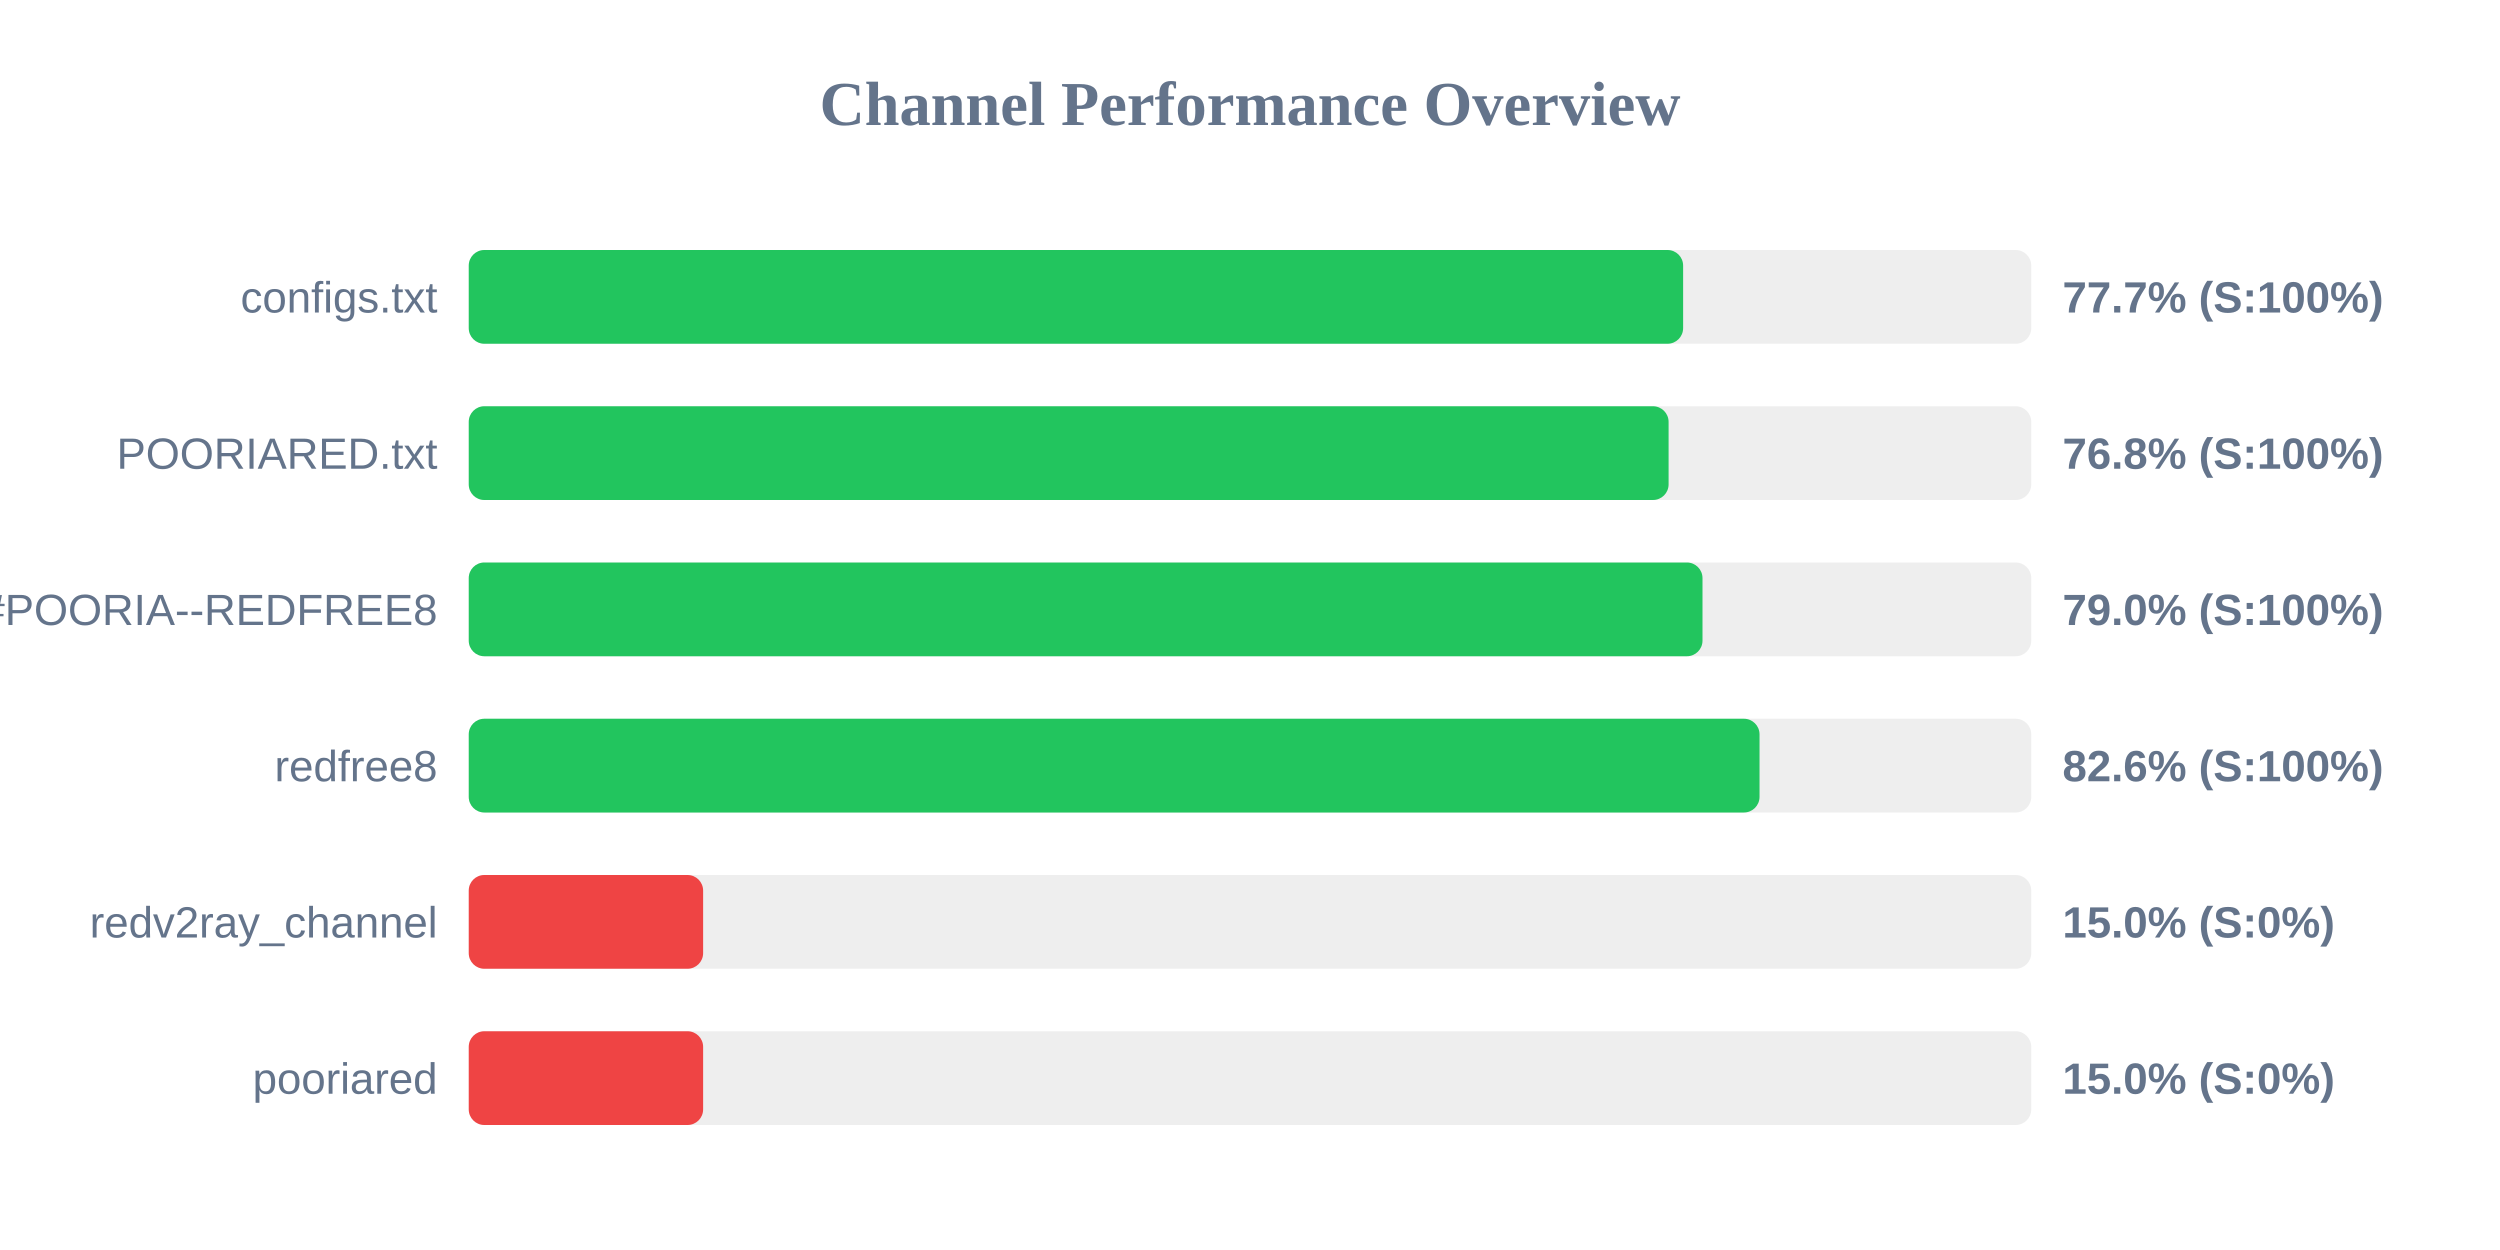
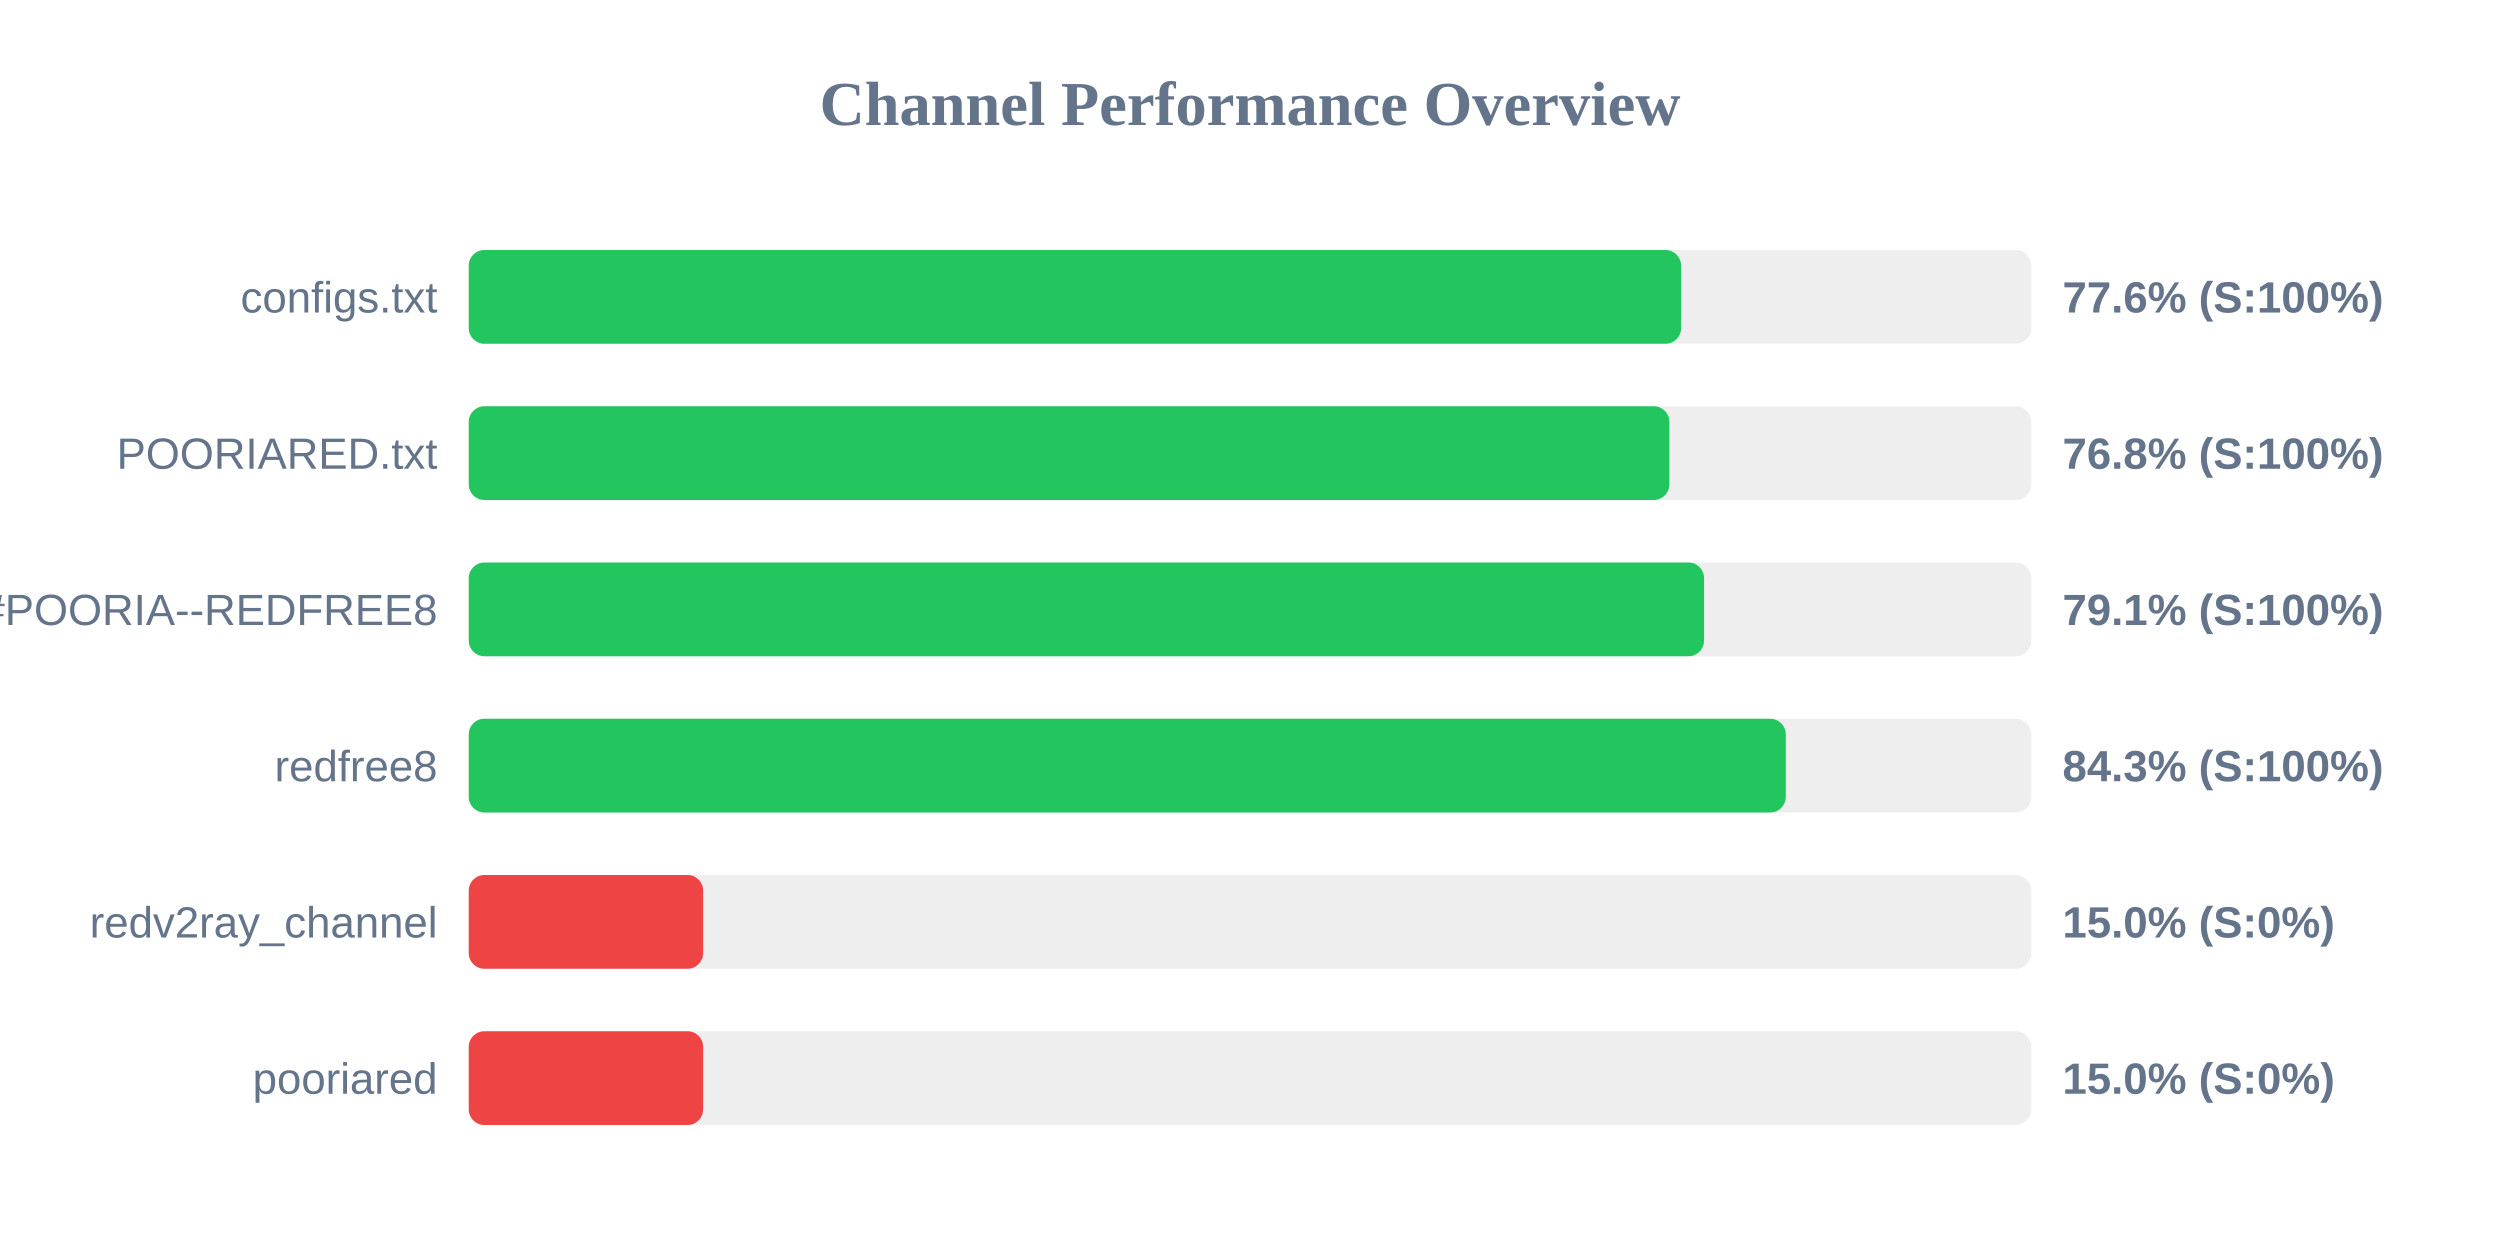
<svg xmlns="http://www.w3.org/2000/svg" width="800" height="400" version="1.1">
  <style>
        .row { font: 14px Arial; fill: #64748b; }
        .score { font: bold 14px Arial; fill: #64748b; }
    </style>
  <text x="400" y="40" text-anchor="middle" font-size="20px" font-weight="bold" fill="#64748b">Channel Performance Overview</text>
  <rect x="150" y="80" width="500" height="30" fill="#eee" rx="5" />
-   <rect x="150" y="80" width="388.6" height="30" fill="#22c55e" rx="5" />
+   <rect x="150" y="80" width="387.95" height="30" fill="#22c55e" rx="5" />
  <text x="140" y="100" text-anchor="end" class="row">configs.txt</text>
-   <text x="660" y="100" text-anchor="start" class="score">77.7% (S:100%)</text>
+   <text x="660" y="100" text-anchor="start" class="score">77.6% (S:100%)</text>
  <rect x="150" y="130" width="500" height="30" fill="#eee" rx="5" />
-   <rect x="150" y="130" width="383.95" height="30" fill="#22c55e" rx="5" />
+   <rect x="150" y="130" width="384.2" height="30" fill="#22c55e" rx="5" />
  <text x="140" y="150" text-anchor="end" class="row">POORIARED.txt</text>
  <text x="660" y="150" text-anchor="start" class="score">76.8% (S:100%)</text>
  <rect x="150" y="180" width="500" height="30" fill="#eee" rx="5" />
-   <rect x="150" y="180" width="394.8" height="30" fill="#22c55e" rx="5" />
+   <rect x="150" y="180" width="395.3" height="30" fill="#22c55e" rx="5" />
  <text x="140" y="200" text-anchor="end" class="row">POORIA--REDFREE8.txt#POORIA--REDFREE8</text>
-   <text x="660" y="200" text-anchor="start" class="score">79.0% (S:100%)</text>
+   <text x="660" y="200" text-anchor="start" class="score">79.1% (S:100%)</text>
  <rect x="150" y="230" width="500" height="30" fill="#eee" rx="5" />
-   <rect x="150" y="230" width="413.05" height="30" fill="#22c55e" rx="5" />
+   <rect x="150" y="230" width="421.45" height="30" fill="#22c55e" rx="5" />
  <text x="140" y="250" text-anchor="end" class="row">redfree8</text>
-   <text x="660" y="250" text-anchor="start" class="score">82.6% (S:100%)</text>
+   <text x="660" y="250" text-anchor="start" class="score">84.3% (S:100%)</text>
  <rect x="150" y="280" width="500" height="30" fill="#eee" rx="5" />
  <rect x="150" y="280" width="75.0" height="30" fill="#ef4444" rx="5" />
  <text x="140" y="300" text-anchor="end" class="row">redv2ray_channel</text>
  <text x="660" y="300" text-anchor="start" class="score">15.0% (S:0%)</text>
  <rect x="150" y="330" width="500" height="30" fill="#eee" rx="5" />
  <rect x="150" y="330" width="75.0" height="30" fill="#ef4444" rx="5" />
  <text x="140" y="350" text-anchor="end" class="row">pooriared</text>
  <text x="660" y="350" text-anchor="start" class="score">15.0% (S:0%)</text>
</svg>
